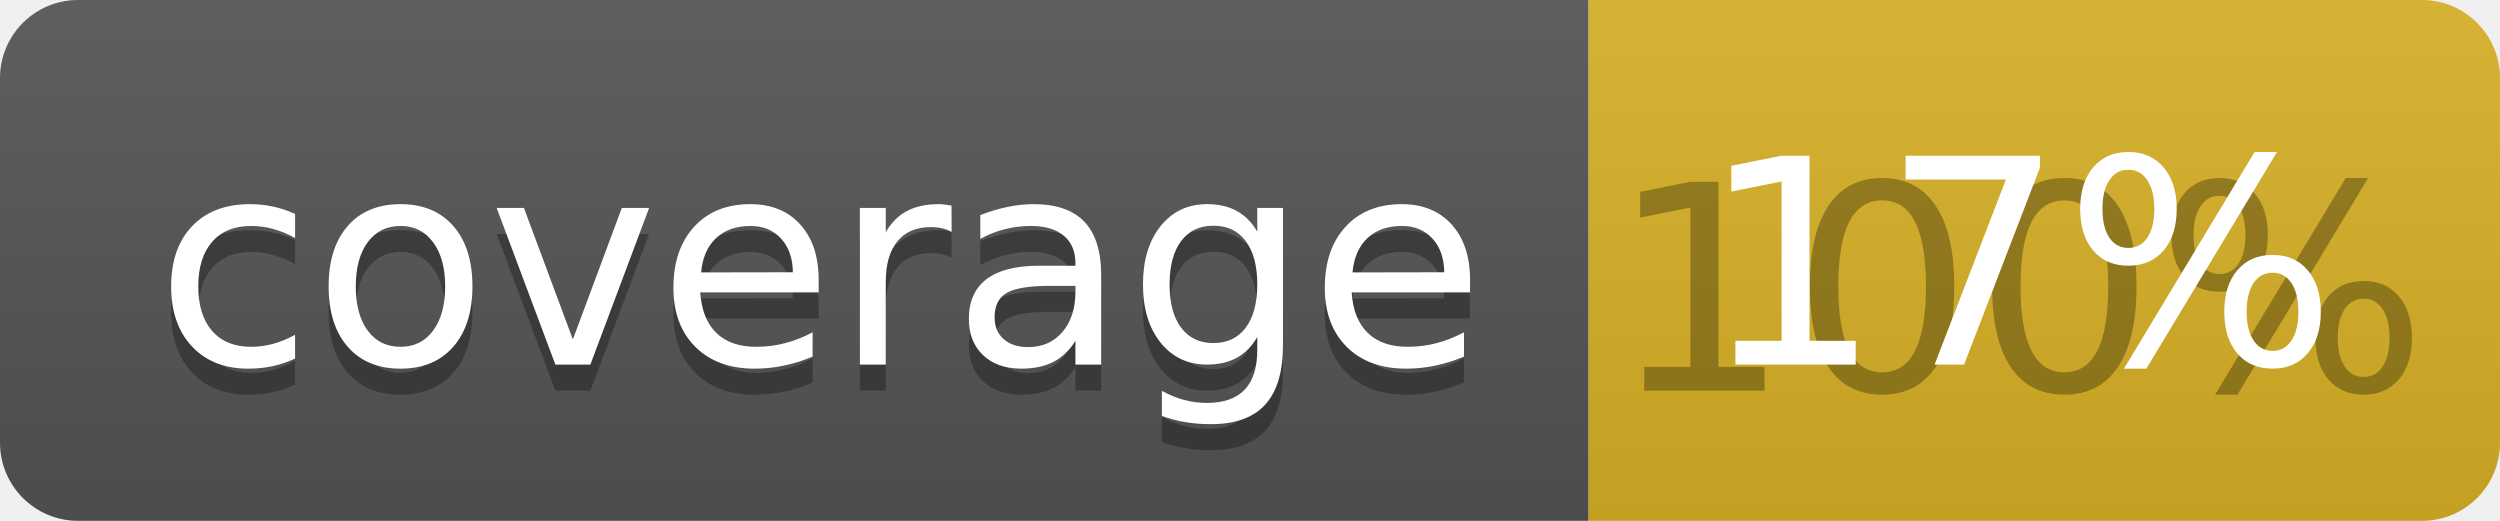
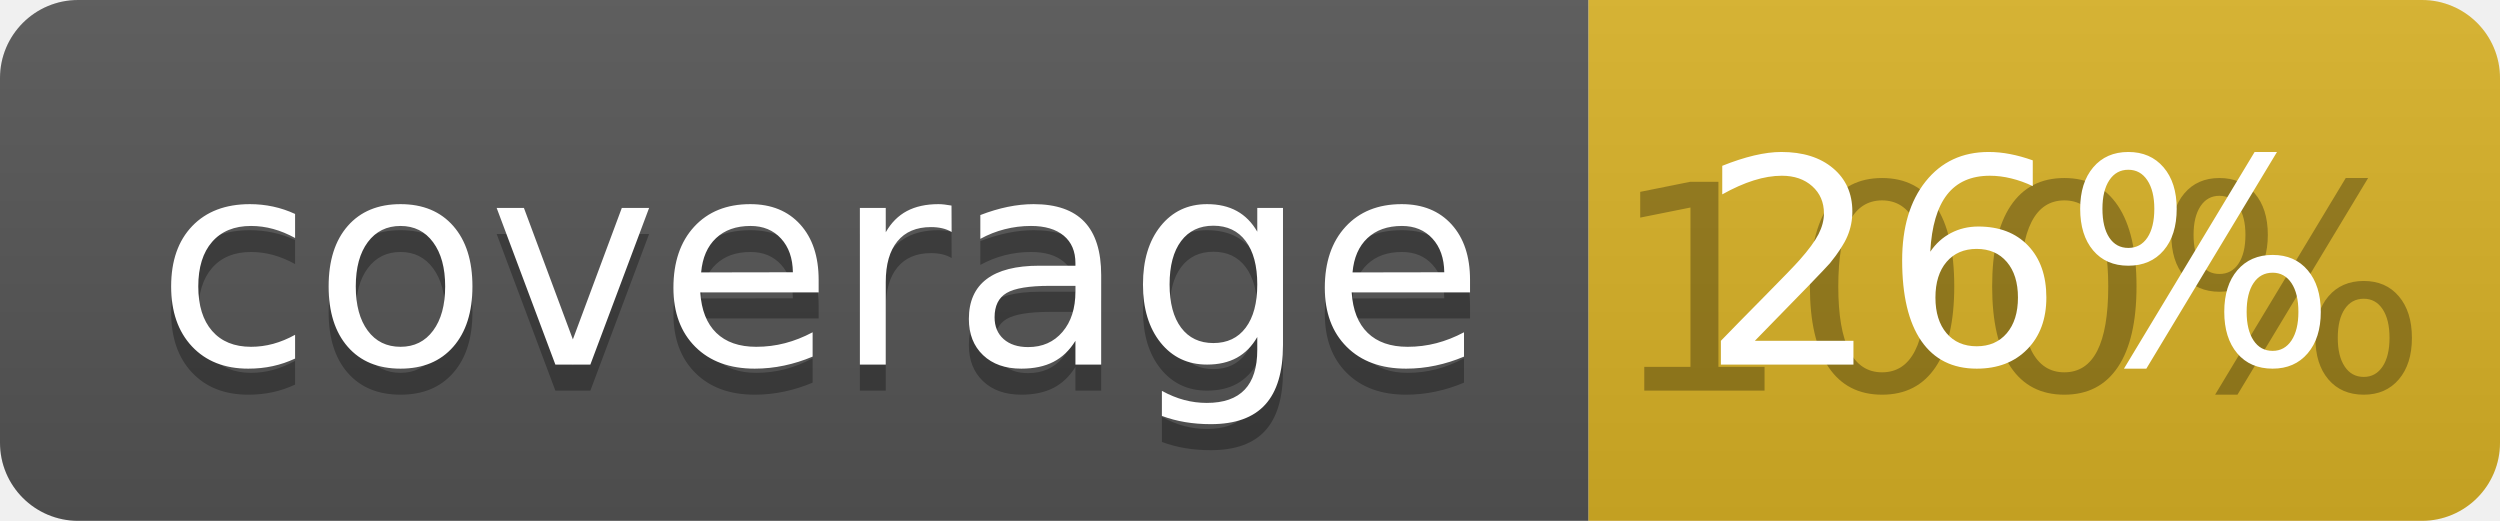
<svg xmlns="http://www.w3.org/2000/svg" width="96" height="20">
  <linearGradient id="b" x2="0" y2="100%">
    <stop offset="0" stop-color="#bbb" stop-opacity=".1" />
    <stop offset="1" stop-opacity=".1" />
  </linearGradient>
  <clipPath id="a">
    <rect width="96" height="20" rx="3" fill="#fff" />
  </clipPath>
  <g clip-path="url(#a)">
    <path fill="#555" d="M0 0h61v20H0z" />
    <path fill="#D9B226" d="M61 0h35v20H61z" />
    <path fill="url(#b)" d="M0 0h96v20H0z" />
  </g>
  <g fill="#fff" text-anchor="middle" font-family="DejaVu Sans,Verdana,Geneva,sans-serif" font-size="110">
    <text x="315" y="150" fill="#010101" fill-opacity=".3" transform="scale(.1)" textLength="510">coverage</text>
    <text x="315" y="140" transform="scale(.1)" textLength="510">coverage</text>
    <text x="775" y="150" fill="#010101" fill-opacity=".3" transform="scale(.1)" textLength="250">100%</text>
-     <text x="775" y="140" transform="scale(.1)" textLength="250">17%</text>
+     <text x="775" y="140" transform="scale(.1)" textLength="250">26%</text>
  </g>
</svg>
